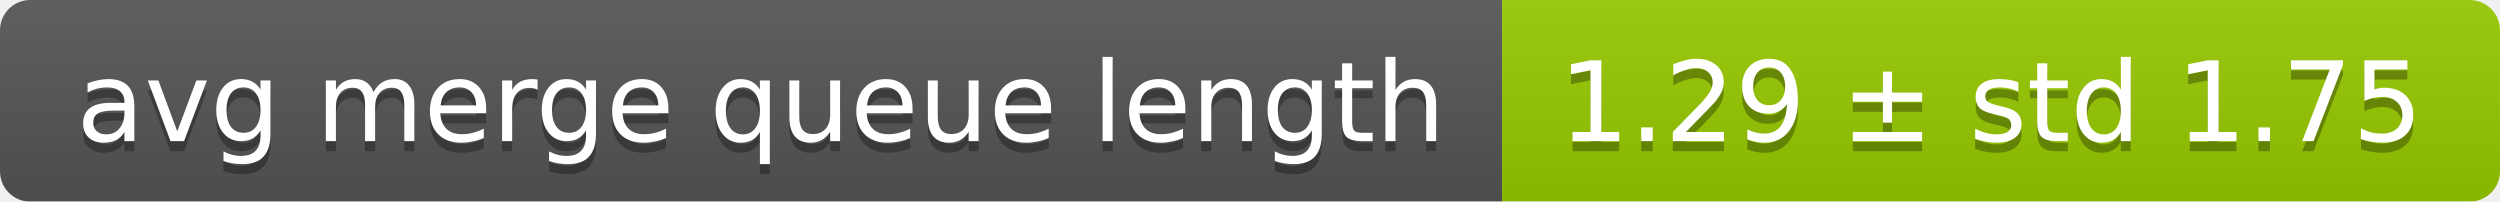
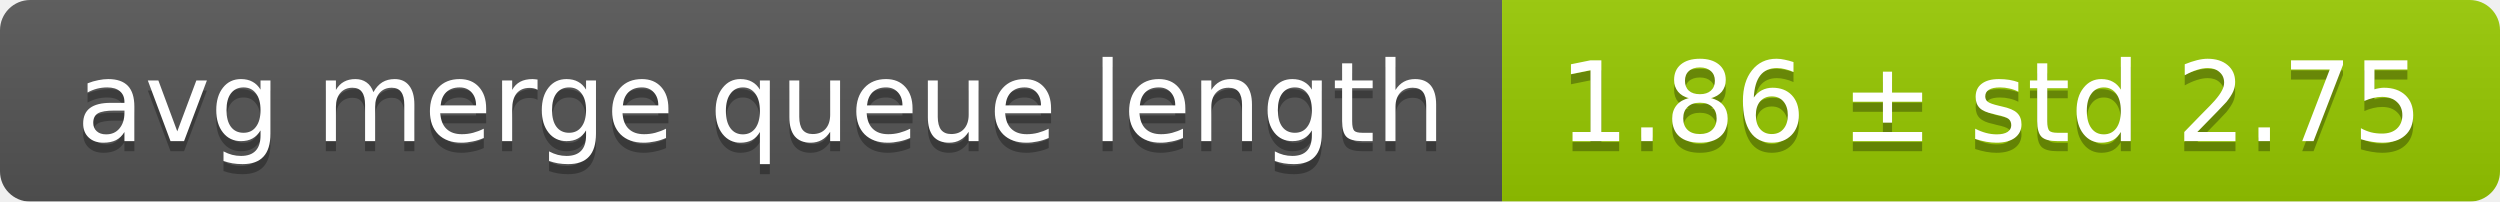
<svg xmlns="http://www.w3.org/2000/svg" width="248" height="20">
  <linearGradient id="smooth" x2="0" y2="100%">
    <stop offset="0" stop-color="#bbb" stop-opacity=".1" />
    <stop offset="1" stop-opacity=".1" />
  </linearGradient>
  <mask id="round">
    <rect width="248" height="20" rx="3" fill="#fff" />
  </mask>
  <g mask="url(#round)">
    <rect width="149" height="20" fill="#555" />
    <rect x="149" width="99" height="20" fill="#97ca00" />
    <rect width="248" height="20" fill="url(#smooth)" />
  </g>
  <g fill="#fff" text-anchor="middle" font-family="DejaVu Sans,Verdana,Geneva,sans-serif" font-size="11">
    <text x="75.5" y="15" fill="#010101" fill-opacity=".3">avg merge queue length</text>
    <text x="75.5" y="14">avg merge queue length</text>
-     <text x="197.5" y="15" fill="#010101" fill-opacity=".3">1.29 ± std 1.75</text>
-     <text x="197.5" y="14">1.29 ± std 1.75</text>
+     <text x="197.5" y="15" fill="#010101" fill-opacity=".3">1.86 ± std 2.75</text>
+     <text x="197.5" y="14">1.86 ± std 2.75</text>
  </g>
</svg>
